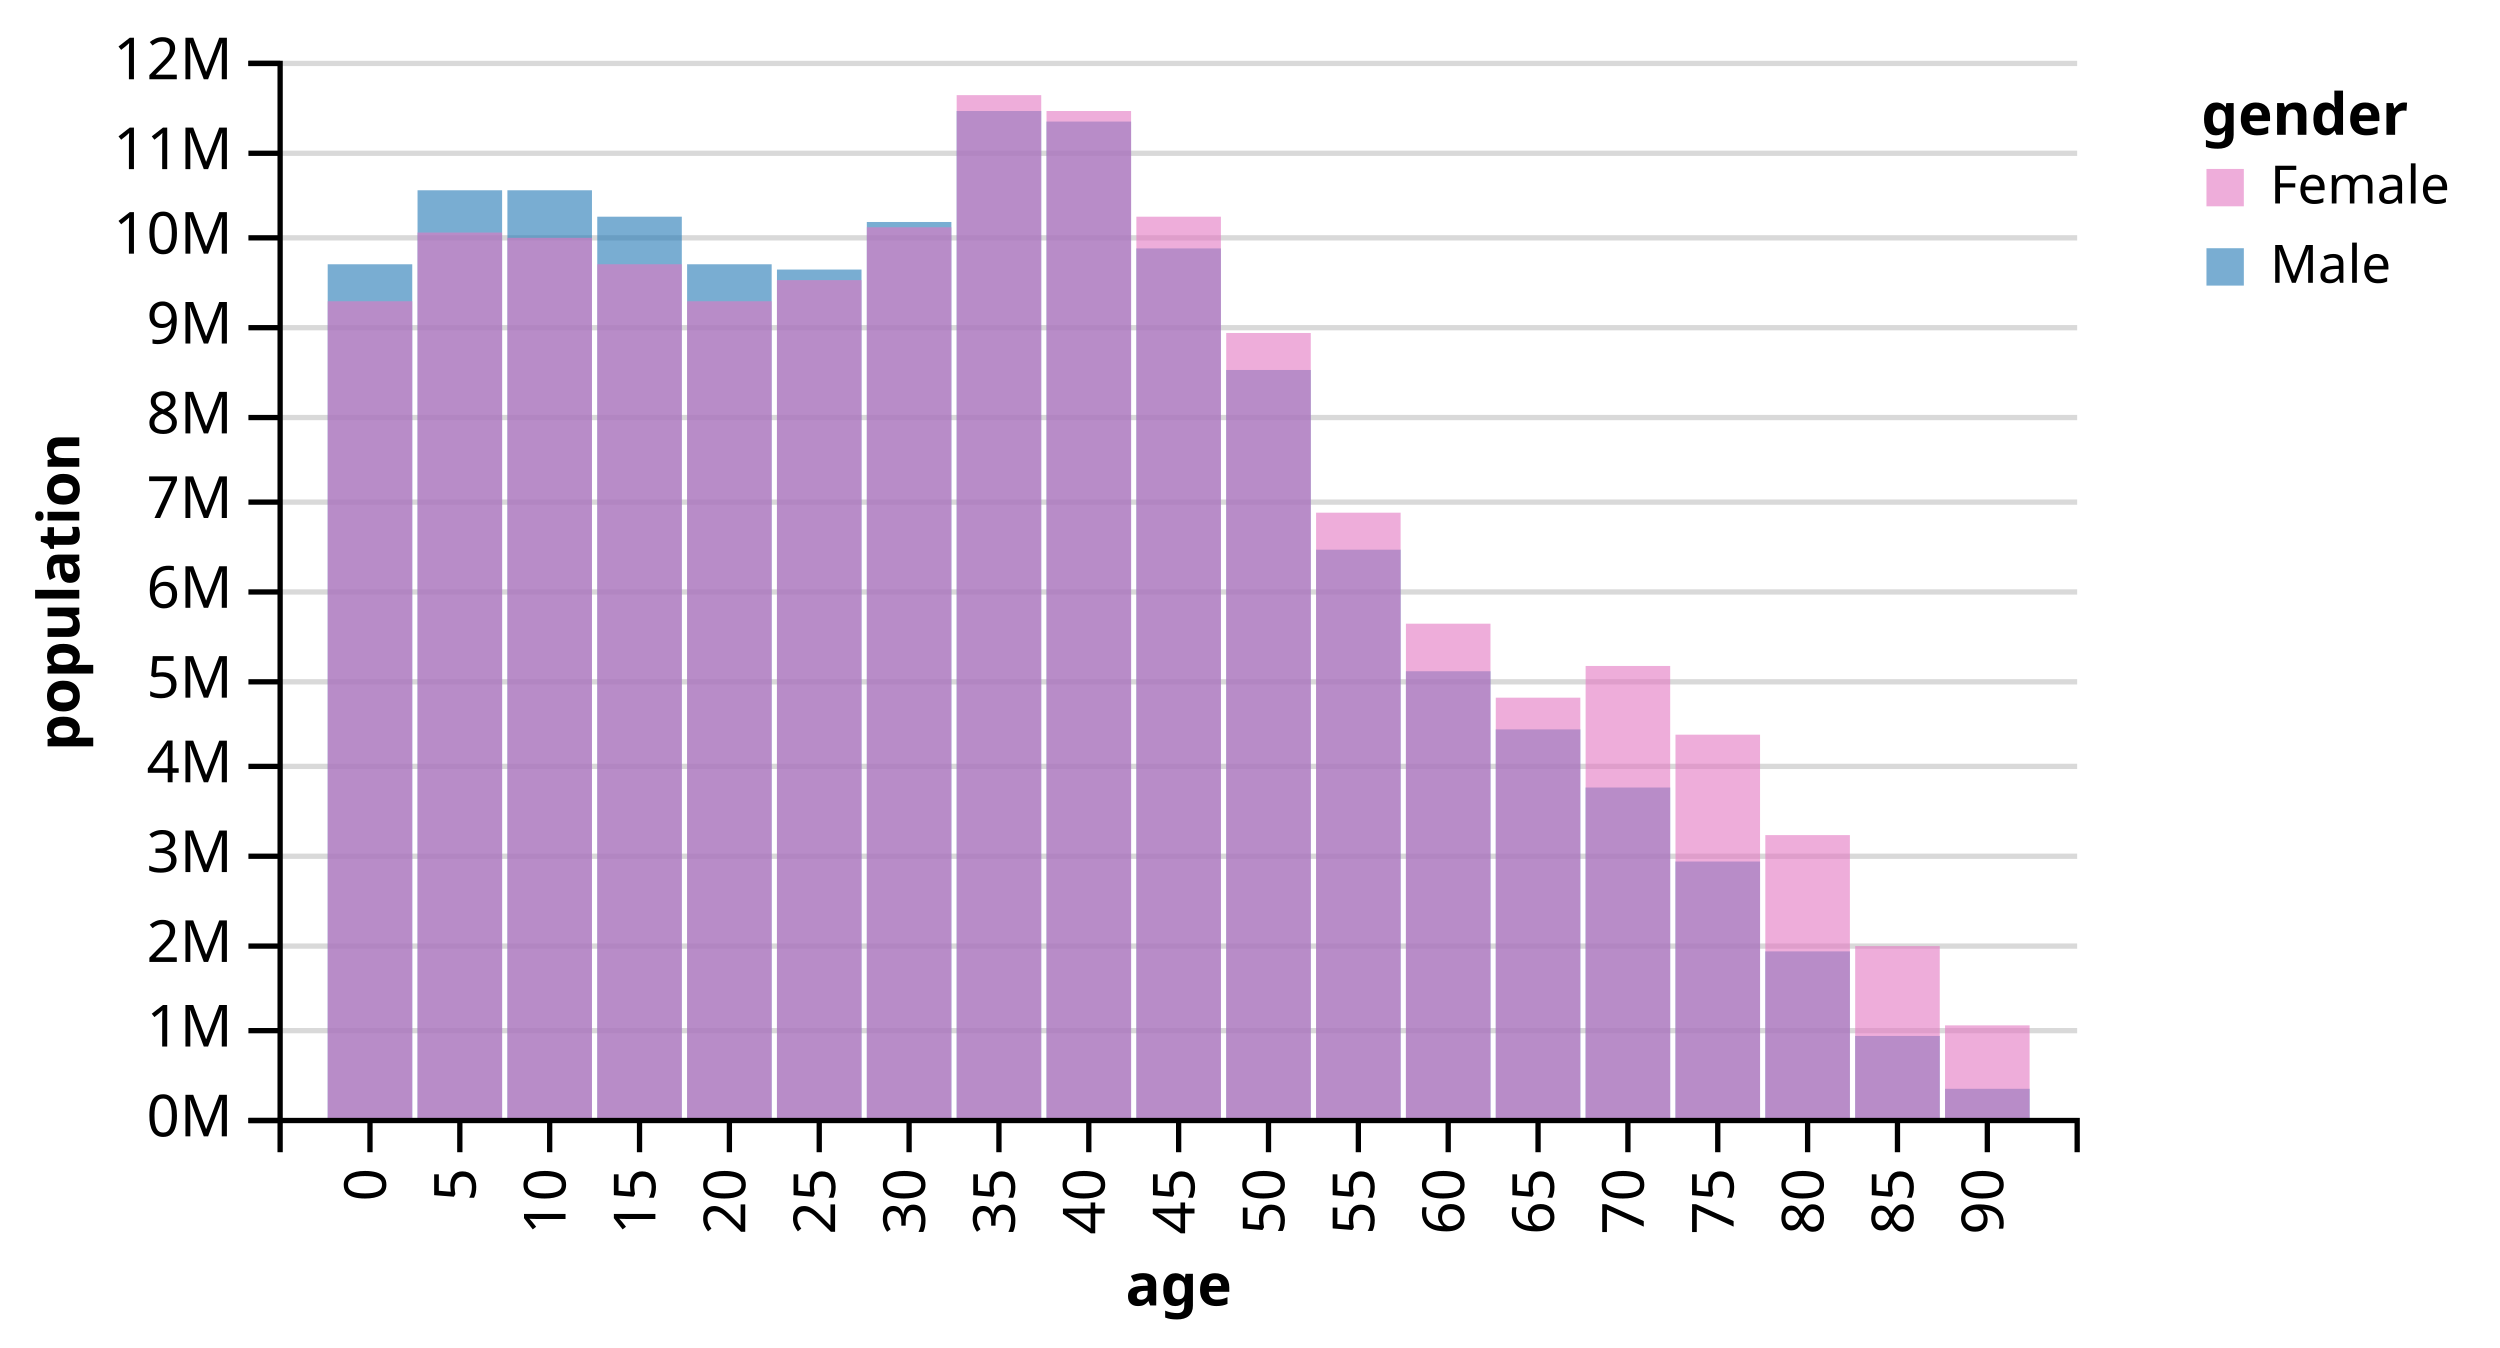
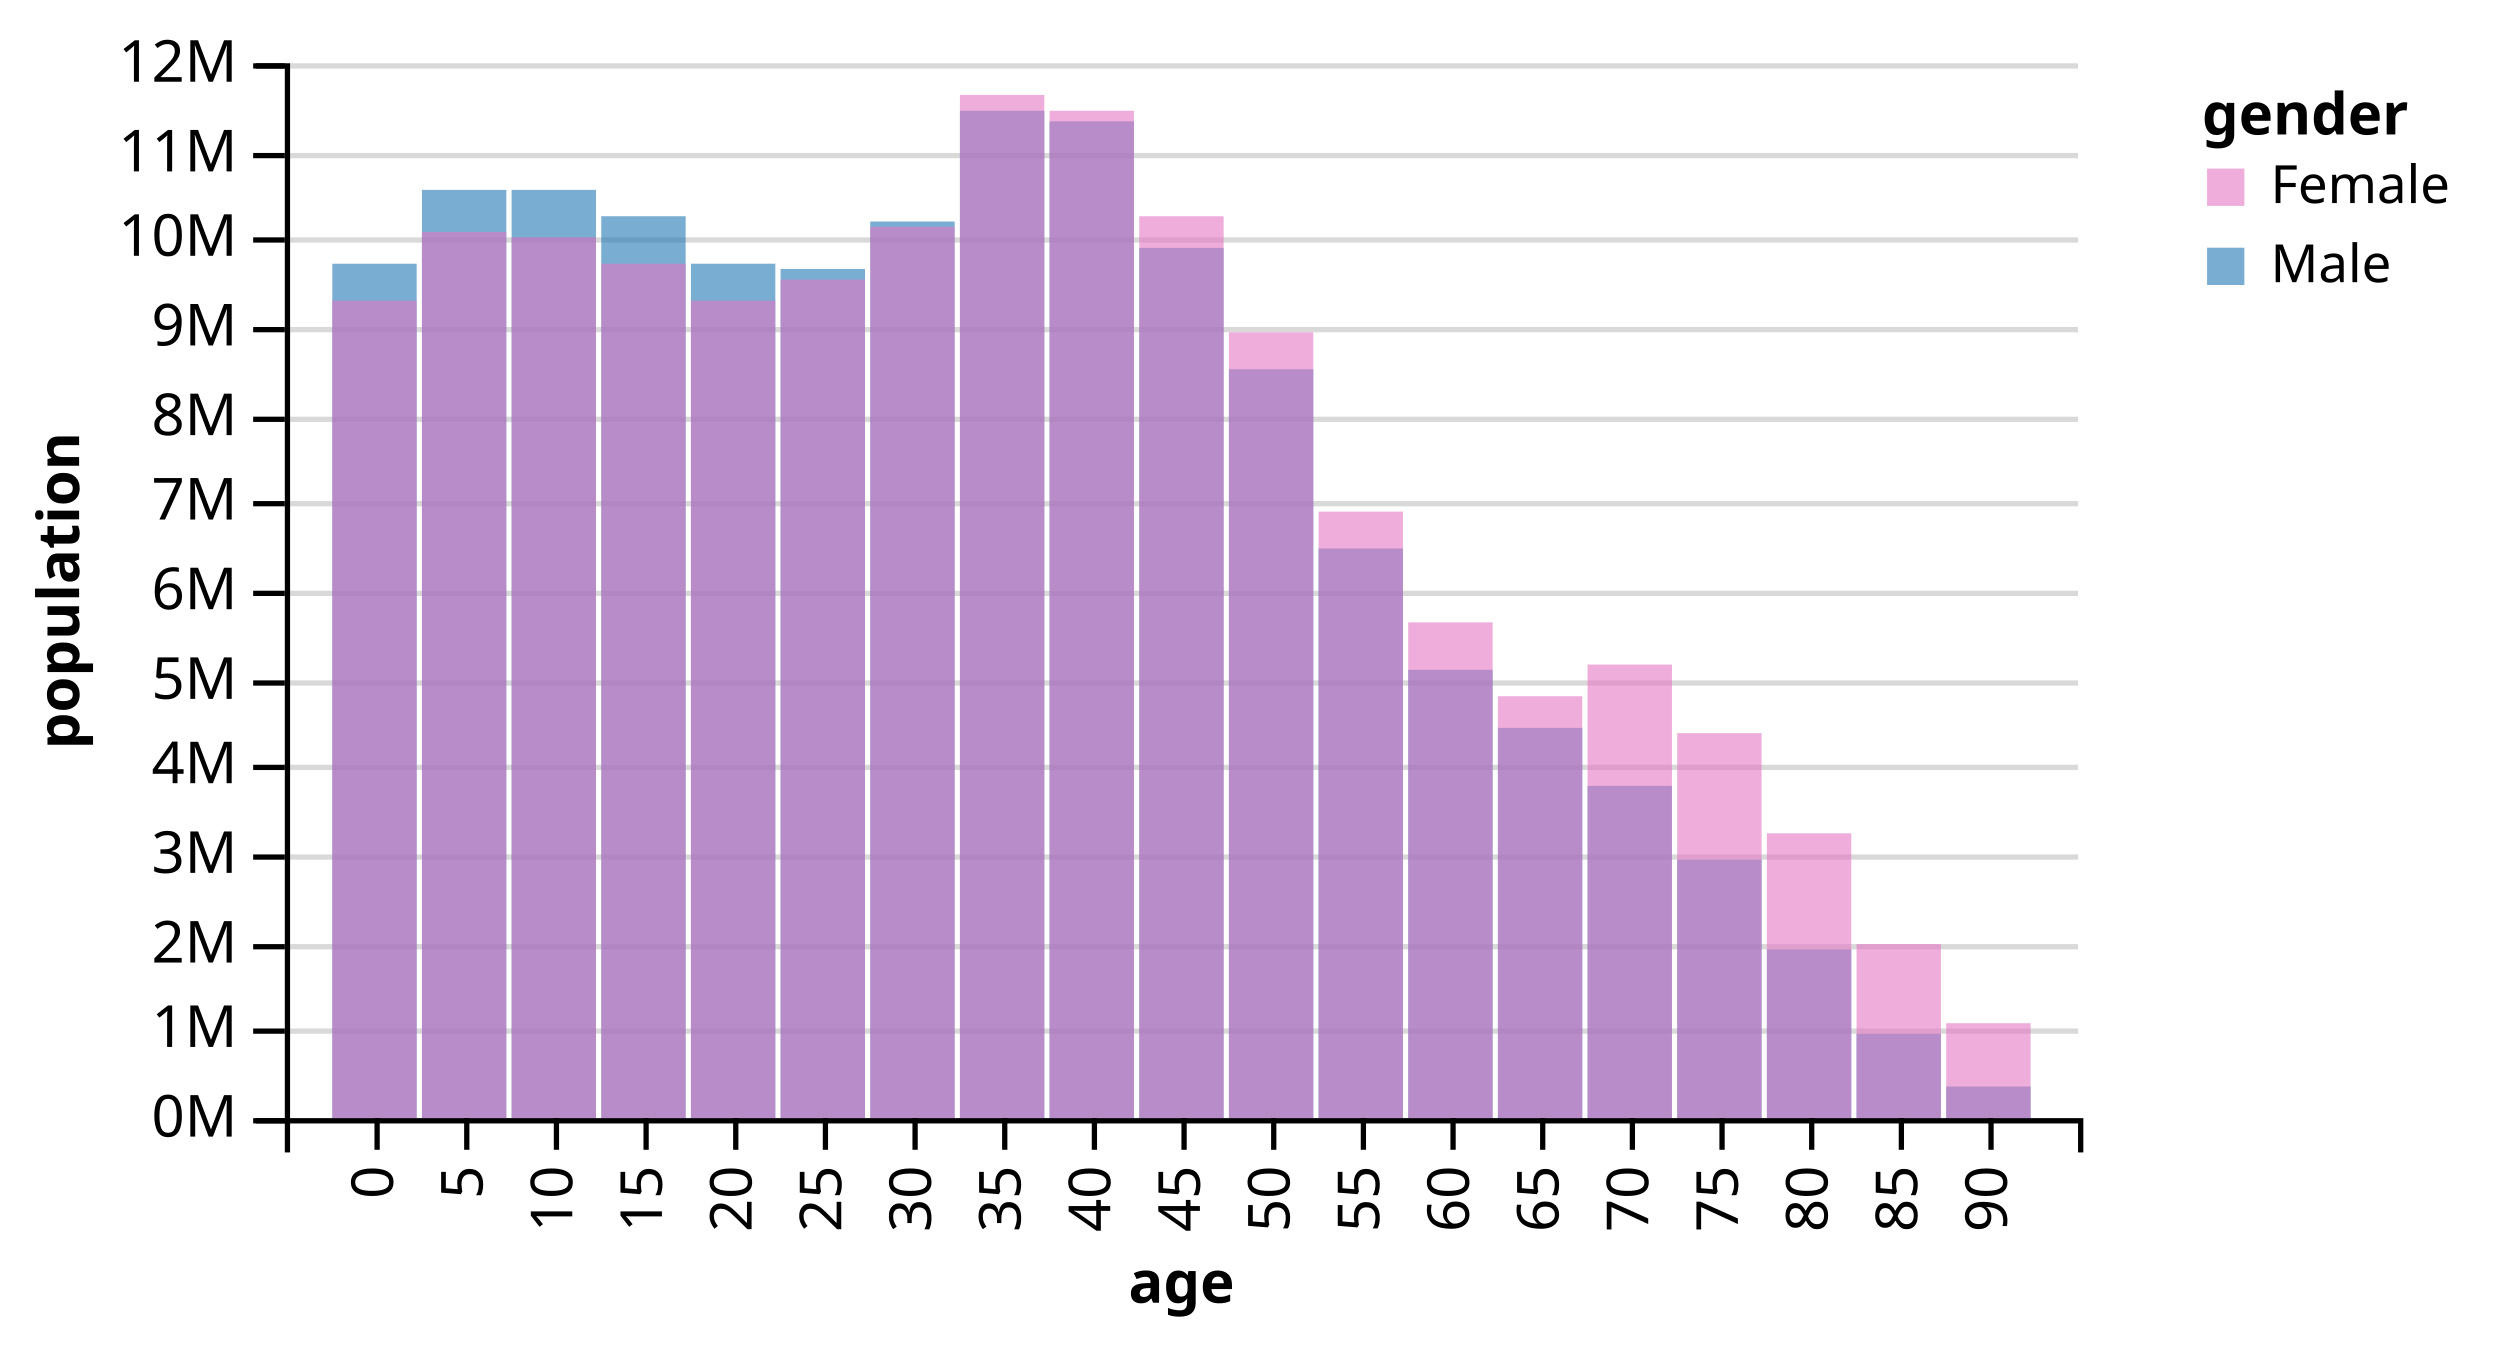
- <svg xmlns="http://www.w3.org/2000/svg" class="marks" width="473" height="255" version="1.1">
-   <g transform="translate(53,12)">
+ <svg xmlns="http://www.w3.org/2000/svg" class="marks" width="474" height="255" version="1.1">
+   <g transform="translate(54,12)">
    <g class="mark-group">
      <g transform="translate(0,0)">
        <rect class="background" width="1" height="1" style="fill: none;" />
        <g class="mark-group root">
          <g transform="translate(0,0)">
            <rect class="background" width="340" height="200" style="fill: none;" />
            <g class="mark-group">
              <g transform="translate(0,0)">
                <rect class="background" width="0" height="0" style="pointer-events: none; fill: none;" />
                <g class="mark-rule" style="pointer-events: none;">
-                   <line transform="translate(0,200)" x2="340" y2="0" style="fill: none; stroke: #000; stroke-width: 1; stroke-opacity: 0.15; opacity: 1;" />
-                   <line transform="translate(0,183)" x2="340" y2="0" style="fill: none; stroke: #000; stroke-width: 1; stroke-opacity: 0.15; opacity: 1;" />
-                   <line transform="translate(0,167)" x2="340" y2="0" style="fill: none; stroke: #000; stroke-width: 1; stroke-opacity: 0.15; opacity: 1;" />
-                   <line transform="translate(0,150)" x2="340" y2="0" style="fill: none; stroke: #000; stroke-width: 1; stroke-opacity: 0.15; opacity: 1;" />
-                   <line transform="translate(0,133)" x2="340" y2="0" style="fill: none; stroke: #000; stroke-width: 1; stroke-opacity: 0.15; opacity: 1;" />
-                   <line transform="translate(0,117)" x2="340" y2="0" style="fill: none; stroke: #000; stroke-width: 1; stroke-opacity: 0.15; opacity: 1;" />
-                   <line transform="translate(0,100)" x2="340" y2="0" style="fill: none; stroke: #000; stroke-width: 1; stroke-opacity: 0.15; opacity: 1;" />
-                   <line transform="translate(0,83)" x2="340" y2="0" style="fill: none; stroke: #000; stroke-width: 1; stroke-opacity: 0.15; opacity: 1;" />
-                   <line transform="translate(0,67)" x2="340" y2="0" style="fill: none; stroke: #000; stroke-width: 1; stroke-opacity: 0.15; opacity: 1;" />
-                   <line transform="translate(0,50)" x2="340" y2="0" style="fill: none; stroke: #000; stroke-width: 1; stroke-opacity: 0.15; opacity: 1;" />
-                   <line transform="translate(0,33)" x2="340" y2="0" style="fill: none; stroke: #000; stroke-width: 1; stroke-opacity: 0.15; opacity: 1;" />
-                   <line transform="translate(0,17)" x2="340" y2="0" style="fill: none; stroke: #000; stroke-width: 1; stroke-opacity: 0.15; opacity: 1;" />
-                   <line transform="translate(0,0)" x2="340" y2="0" style="fill: none; stroke: #000; stroke-width: 1; stroke-opacity: 0.15; opacity: 1;" />
+                   <line transform="translate(0,200.5)" x2="340" y2="0" style="fill: none; stroke: #000; stroke-width: 1; stroke-opacity: 0.15; opacity: 1;" />
+                   <line transform="translate(0,183.5)" x2="340" y2="0" style="fill: none; stroke: #000; stroke-width: 1; stroke-opacity: 0.15; opacity: 1;" />
+                   <line transform="translate(0,167.5)" x2="340" y2="0" style="fill: none; stroke: #000; stroke-width: 1; stroke-opacity: 0.15; opacity: 1;" />
+                   <line transform="translate(0,150.5)" x2="340" y2="0" style="fill: none; stroke: #000; stroke-width: 1; stroke-opacity: 0.15; opacity: 1;" />
+                   <line transform="translate(0,133.5)" x2="340" y2="0" style="fill: none; stroke: #000; stroke-width: 1; stroke-opacity: 0.15; opacity: 1;" />
+                   <line transform="translate(0,117.5)" x2="340" y2="0" style="fill: none; stroke: #000; stroke-width: 1; stroke-opacity: 0.15; opacity: 1;" />
+                   <line transform="translate(0,100.5)" x2="340" y2="0" style="fill: none; stroke: #000; stroke-width: 1; stroke-opacity: 0.15; opacity: 1;" />
+                   <line transform="translate(0,83.5)" x2="340" y2="0" style="fill: none; stroke: #000; stroke-width: 1; stroke-opacity: 0.15; opacity: 1;" />
+                   <line transform="translate(0,67.5)" x2="340" y2="0" style="fill: none; stroke: #000; stroke-width: 1; stroke-opacity: 0.15; opacity: 1;" />
+                   <line transform="translate(0,50.5)" x2="340" y2="0" style="fill: none; stroke: #000; stroke-width: 1; stroke-opacity: 0.15; opacity: 1;" />
+                   <line transform="translate(0,33.5)" x2="340" y2="0" style="fill: none; stroke: #000; stroke-width: 1; stroke-opacity: 0.15; opacity: 1;" />
+                   <line transform="translate(0,17.5)" x2="340" y2="0" style="fill: none; stroke: #000; stroke-width: 1; stroke-opacity: 0.15; opacity: 1;" />
+                   <line transform="translate(0,0.5)" x2="340" y2="0" style="fill: none; stroke: #000; stroke-width: 1; stroke-opacity: 0.15; opacity: 1;" />
                </g>
                <g class="mark-rule" style="pointer-events: none;">
-                   <line transform="translate(-6,200)" x2="6" y2="0" style="fill: none; stroke: #000; stroke-width: 1; opacity: 1;" />
-                   <line transform="translate(-6,183)" x2="6" y2="0" style="fill: none; stroke: #000; stroke-width: 1; opacity: 1;" />
-                   <line transform="translate(-6,167)" x2="6" y2="0" style="fill: none; stroke: #000; stroke-width: 1; opacity: 1;" />
-                   <line transform="translate(-6,150)" x2="6" y2="0" style="fill: none; stroke: #000; stroke-width: 1; opacity: 1;" />
-                   <line transform="translate(-6,133)" x2="6" y2="0" style="fill: none; stroke: #000; stroke-width: 1; opacity: 1;" />
-                   <line transform="translate(-6,117)" x2="6" y2="0" style="fill: none; stroke: #000; stroke-width: 1; opacity: 1;" />
-                   <line transform="translate(-6,100)" x2="6" y2="0" style="fill: none; stroke: #000; stroke-width: 1; opacity: 1;" />
-                   <line transform="translate(-6,83)" x2="6" y2="0" style="fill: none; stroke: #000; stroke-width: 1; opacity: 1;" />
-                   <line transform="translate(-6,67)" x2="6" y2="0" style="fill: none; stroke: #000; stroke-width: 1; opacity: 1;" />
-                   <line transform="translate(-6,50)" x2="6" y2="0" style="fill: none; stroke: #000; stroke-width: 1; opacity: 1;" />
-                   <line transform="translate(-6,33)" x2="6" y2="0" style="fill: none; stroke: #000; stroke-width: 1; opacity: 1;" />
-                   <line transform="translate(-6,17)" x2="6" y2="0" style="fill: none; stroke: #000; stroke-width: 1; opacity: 1;" />
-                   <line transform="translate(-6,0)" x2="6" y2="0" style="fill: none; stroke: #000; stroke-width: 1; opacity: 1;" />
+                   <line transform="translate(-6,200.5)" x2="6" y2="0" style="fill: none; stroke: #000; stroke-width: 1; opacity: 1;" />
+                   <line transform="translate(-6,183.5)" x2="6" y2="0" style="fill: none; stroke: #000; stroke-width: 1; opacity: 1;" />
+                   <line transform="translate(-6,167.5)" x2="6" y2="0" style="fill: none; stroke: #000; stroke-width: 1; opacity: 1;" />
+                   <line transform="translate(-6,150.5)" x2="6" y2="0" style="fill: none; stroke: #000; stroke-width: 1; opacity: 1;" />
+                   <line transform="translate(-6,133.5)" x2="6" y2="0" style="fill: none; stroke: #000; stroke-width: 1; opacity: 1;" />
+                   <line transform="translate(-6,117.5)" x2="6" y2="0" style="fill: none; stroke: #000; stroke-width: 1; opacity: 1;" />
+                   <line transform="translate(-6,100.5)" x2="6" y2="0" style="fill: none; stroke: #000; stroke-width: 1; opacity: 1;" />
+                   <line transform="translate(-6,83.5)" x2="6" y2="0" style="fill: none; stroke: #000; stroke-width: 1; opacity: 1;" />
+                   <line transform="translate(-6,67.5)" x2="6" y2="0" style="fill: none; stroke: #000; stroke-width: 1; opacity: 1;" />
+                   <line transform="translate(-6,50.5)" x2="6" y2="0" style="fill: none; stroke: #000; stroke-width: 1; opacity: 1;" />
+                   <line transform="translate(-6,33.5)" x2="6" y2="0" style="fill: none; stroke: #000; stroke-width: 1; opacity: 1;" />
+                   <line transform="translate(-6,17.5)" x2="6" y2="0" style="fill: none; stroke: #000; stroke-width: 1; opacity: 1;" />
+                   <line transform="translate(-6,0.5)" x2="6" y2="0" style="fill: none; stroke: #000; stroke-width: 1; opacity: 1;" />
                </g>
                <g class="mark-rule" style="pointer-events: none;" />
                <g class="mark-text">
-                   <text text-anchor="end" transform="translate(-9,203)" style="font: 11px sans-serif; fill: #000; opacity: 1;">0M</text>
-                   <text text-anchor="end" transform="translate(-9,186)" style="font: 11px sans-serif; fill: #000; opacity: 1;">1M</text>
-                   <text text-anchor="end" transform="translate(-9,170)" style="font: 11px sans-serif; fill: #000; opacity: 1;">2M</text>
-                   <text text-anchor="end" transform="translate(-9,153)" style="font: 11px sans-serif; fill: #000; opacity: 1;">3M</text>
-                   <text text-anchor="end" transform="translate(-9,136)" style="font: 11px sans-serif; fill: #000; opacity: 1;">4M</text>
-                   <text text-anchor="end" transform="translate(-9,120)" style="font: 11px sans-serif; fill: #000; opacity: 1;">5M</text>
-                   <text text-anchor="end" transform="translate(-9,103)" style="font: 11px sans-serif; fill: #000; opacity: 1;">6M</text>
-                   <text text-anchor="end" transform="translate(-9,86)" style="font: 11px sans-serif; fill: #000; opacity: 1;">7M</text>
-                   <text text-anchor="end" transform="translate(-9,70)" style="font: 11px sans-serif; fill: #000; opacity: 1;">8M</text>
-                   <text text-anchor="end" transform="translate(-9,53)" style="font: 11px sans-serif; fill: #000; opacity: 1;">9M</text>
-                   <text text-anchor="end" transform="translate(-9,36)" style="font: 11px sans-serif; fill: #000; opacity: 1;">10M</text>
-                   <text text-anchor="end" transform="translate(-9,20)" style="font: 11px sans-serif; fill: #000; opacity: 1;">11M</text>
-                   <text text-anchor="end" transform="translate(-9,3)" style="font: 11px sans-serif; fill: #000; opacity: 1;">12M</text>
+                   <text text-anchor="end" transform="translate(-9,203.5)" style="font: 11px sans-serif; fill: #000; opacity: 1;">0M</text>
+                   <text text-anchor="end" transform="translate(-9,186.5)" style="font: 11px sans-serif; fill: #000; opacity: 1;">1M</text>
+                   <text text-anchor="end" transform="translate(-9,170.5)" style="font: 11px sans-serif; fill: #000; opacity: 1;">2M</text>
+                   <text text-anchor="end" transform="translate(-9,153.5)" style="font: 11px sans-serif; fill: #000; opacity: 1;">3M</text>
+                   <text text-anchor="end" transform="translate(-9,136.5)" style="font: 11px sans-serif; fill: #000; opacity: 1;">4M</text>
+                   <text text-anchor="end" transform="translate(-9,120.5)" style="font: 11px sans-serif; fill: #000; opacity: 1;">5M</text>
+                   <text text-anchor="end" transform="translate(-9,103.5)" style="font: 11px sans-serif; fill: #000; opacity: 1;">6M</text>
+                   <text text-anchor="end" transform="translate(-9,86.5)" style="font: 11px sans-serif; fill: #000; opacity: 1;">7M</text>
+                   <text text-anchor="end" transform="translate(-9,70.5)" style="font: 11px sans-serif; fill: #000; opacity: 1;">8M</text>
+                   <text text-anchor="end" transform="translate(-9,53.5)" style="font: 11px sans-serif; fill: #000; opacity: 1;">9M</text>
+                   <text text-anchor="end" transform="translate(-9,36.5)" style="font: 11px sans-serif; fill: #000; opacity: 1;">10M</text>
+                   <text text-anchor="end" transform="translate(-9,20.5)" style="font: 11px sans-serif; fill: #000; opacity: 1;">11M</text>
+                   <text text-anchor="end" transform="translate(-9,3.5)" style="font: 11px sans-serif; fill: #000; opacity: 1;">12M</text>
                </g>
                <g class="mark-path" style="pointer-events: none;">
-                   <path transform="translate(0,0)" d="M-6,0H0V200H-6" style="fill: none; stroke: #000; stroke-width: 1;" />
+                   <path transform="translate(0.5,0.5)" d="M-6,0H0V200H-6" style="fill: none; stroke: #000; stroke-width: 1;" />
                </g>
                <g class="mark-text">
-                   <text text-anchor="middle" transform="translate(-41,100) rotate(-90) translate(0,3)" style="font: bold 11px sans-serif; fill: #000;">population</text>
+                   <text text-anchor="middle" transform="translate(-42,100) rotate(-90) translate(0,3)" style="font: bold 11px sans-serif; fill: #000;">population</text>
                </g>
              </g>
            </g>
            <g class="mark-rect">
              <rect transform="translate(9,38)" width="16" height="162" style="fill: #1f77b4; stroke-width: 2; opacity: 0.6;" />
              <rect transform="translate(9,45)" width="16" height="155" style="fill: #e377c2; stroke-width: 2; opacity: 0.6;" />
              <rect transform="translate(26,24)" width="16" height="176" style="fill: #1f77b4; stroke-width: 2; opacity: 0.6;" />
              <rect transform="translate(26,32)" width="16" height="168" style="fill: #e377c2; stroke-width: 2; opacity: 0.6;" />
              <rect transform="translate(43,24)" width="16" height="176" style="fill: #1f77b4; stroke-width: 2; opacity: 0.6;" />
              <rect transform="translate(43,33)" width="16" height="167" style="fill: #e377c2; stroke-width: 2; opacity: 0.6;" />
              <rect transform="translate(60,29)" width="16" height="171" style="fill: #1f77b4; stroke-width: 2; opacity: 0.6;" />
              <rect transform="translate(60,38)" width="16" height="162" style="fill: #e377c2; stroke-width: 2; opacity: 0.6;" />
              <rect transform="translate(77,38)" width="16" height="162" style="fill: #1f77b4; stroke-width: 2; opacity: 0.6;" />
              <rect transform="translate(77,45)" width="16" height="155" style="fill: #e377c2; stroke-width: 2; opacity: 0.6;" />
              <rect transform="translate(94,39)" width="16" height="161" style="fill: #1f77b4; stroke-width: 2; opacity: 0.6;" />
              <rect transform="translate(94,41)" width="16" height="159" style="fill: #e377c2; stroke-width: 2; opacity: 0.6;" />
              <rect transform="translate(111,30)" width="16" height="170" style="fill: #1f77b4; stroke-width: 2; opacity: 0.6;" />
              <rect transform="translate(111,31)" width="16" height="169" style="fill: #e377c2; stroke-width: 2; opacity: 0.6;" />
              <rect transform="translate(128,9)" width="16" height="191" style="fill: #1f77b4; stroke-width: 2; opacity: 0.6;" />
              <rect transform="translate(128,6)" width="16" height="194" style="fill: #e377c2; stroke-width: 2; opacity: 0.6;" />
              <rect transform="translate(145,11)" width="16" height="189" style="fill: #1f77b4; stroke-width: 2; opacity: 0.6;" />
              <rect transform="translate(145,9)" width="16" height="191" style="fill: #e377c2; stroke-width: 2; opacity: 0.6;" />
              <rect transform="translate(162,35)" width="16" height="165" style="fill: #1f77b4; stroke-width: 2; opacity: 0.6;" />
              <rect transform="translate(162,29)" width="16" height="171" style="fill: #e377c2; stroke-width: 2; opacity: 0.6;" />
              <rect transform="translate(179,58)" width="16" height="142" style="fill: #1f77b4; stroke-width: 2; opacity: 0.6;" />
              <rect transform="translate(179,51)" width="16" height="149" style="fill: #e377c2; stroke-width: 2; opacity: 0.6;" />
              <rect transform="translate(196,92)" width="16" height="108" style="fill: #1f77b4; stroke-width: 2; opacity: 0.6;" />
              <rect transform="translate(196,85)" width="16" height="115" style="fill: #e377c2; stroke-width: 2; opacity: 0.6;" />
              <rect transform="translate(213,115)" width="16" height="85" style="fill: #1f77b4; stroke-width: 2; opacity: 0.6;" />
              <rect transform="translate(213,106)" width="16" height="94" style="fill: #e377c2; stroke-width: 2; opacity: 0.6;" />
              <rect transform="translate(230,126)" width="16" height="74" style="fill: #1f77b4; stroke-width: 2; opacity: 0.6;" />
              <rect transform="translate(230,120)" width="16" height="80" style="fill: #e377c2; stroke-width: 2; opacity: 0.6;" />
              <rect transform="translate(247,137)" width="16" height="63" style="fill: #1f77b4; stroke-width: 2; opacity: 0.6;" />
              <rect transform="translate(247,114)" width="16" height="86" style="fill: #e377c2; stroke-width: 2; opacity: 0.6;" />
              <rect transform="translate(264,151)" width="16" height="49" style="fill: #1f77b4; stroke-width: 2; opacity: 0.6;" />
              <rect transform="translate(264,127)" width="16" height="73" style="fill: #e377c2; stroke-width: 2; opacity: 0.6;" />
              <rect transform="translate(281,168)" width="16" height="32" style="fill: #1f77b4; stroke-width: 2; opacity: 0.6;" />
              <rect transform="translate(281,146)" width="16" height="54" style="fill: #e377c2; stroke-width: 2; opacity: 0.6;" />
              <rect transform="translate(298,184)" width="16" height="16" style="fill: #1f77b4; stroke-width: 2; opacity: 0.6;" />
              <rect transform="translate(298,167)" width="16" height="33" style="fill: #e377c2; stroke-width: 2; opacity: 0.6;" />
              <rect transform="translate(315,194)" width="16" height="6" style="fill: #1f77b4; stroke-width: 2; opacity: 0.6;" />
              <rect transform="translate(315,182)" width="16" height="18" style="fill: #e377c2; stroke-width: 2; opacity: 0.6;" />
            </g>
            <g class="mark-group">
              <g transform="translate(0,200)">
                <rect class="background" width="0" height="0" style="pointer-events: none; fill: none;" />
                <g class="mark-rule" style="pointer-events: none;" />
                <g class="mark-rule" style="pointer-events: none;">
-                   <line transform="translate(17,0)" x2="0" y2="6" style="fill: none; stroke: #000; stroke-width: 1; opacity: 1;" />
-                   <line transform="translate(34,0)" x2="0" y2="6" style="fill: none; stroke: #000; stroke-width: 1; opacity: 1;" />
-                   <line transform="translate(51,0)" x2="0" y2="6" style="fill: none; stroke: #000; stroke-width: 1; opacity: 1;" />
-                   <line transform="translate(68,0)" x2="0" y2="6" style="fill: none; stroke: #000; stroke-width: 1; opacity: 1;" />
-                   <line transform="translate(85,0)" x2="0" y2="6" style="fill: none; stroke: #000; stroke-width: 1; opacity: 1;" />
-                   <line transform="translate(102,0)" x2="0" y2="6" style="fill: none; stroke: #000; stroke-width: 1; opacity: 1;" />
-                   <line transform="translate(119,0)" x2="0" y2="6" style="fill: none; stroke: #000; stroke-width: 1; opacity: 1;" />
-                   <line transform="translate(136,0)" x2="0" y2="6" style="fill: none; stroke: #000; stroke-width: 1; opacity: 1;" />
-                   <line transform="translate(153,0)" x2="0" y2="6" style="fill: none; stroke: #000; stroke-width: 1; opacity: 1;" />
-                   <line transform="translate(170,0)" x2="0" y2="6" style="fill: none; stroke: #000; stroke-width: 1; opacity: 1;" />
-                   <line transform="translate(187,0)" x2="0" y2="6" style="fill: none; stroke: #000; stroke-width: 1; opacity: 1;" />
-                   <line transform="translate(204,0)" x2="0" y2="6" style="fill: none; stroke: #000; stroke-width: 1; opacity: 1;" />
-                   <line transform="translate(221,0)" x2="0" y2="6" style="fill: none; stroke: #000; stroke-width: 1; opacity: 1;" />
-                   <line transform="translate(238,0)" x2="0" y2="6" style="fill: none; stroke: #000; stroke-width: 1; opacity: 1;" />
-                   <line transform="translate(255,0)" x2="0" y2="6" style="fill: none; stroke: #000; stroke-width: 1; opacity: 1;" />
-                   <line transform="translate(272,0)" x2="0" y2="6" style="fill: none; stroke: #000; stroke-width: 1; opacity: 1;" />
-                   <line transform="translate(289,0)" x2="0" y2="6" style="fill: none; stroke: #000; stroke-width: 1; opacity: 1;" />
-                   <line transform="translate(306,0)" x2="0" y2="6" style="fill: none; stroke: #000; stroke-width: 1; opacity: 1;" />
-                   <line transform="translate(323,0)" x2="0" y2="6" style="fill: none; stroke: #000; stroke-width: 1; opacity: 1;" />
+                   <line transform="translate(17.5,0)" x2="0" y2="6" style="fill: none; stroke: #000; stroke-width: 1; opacity: 1;" />
+                   <line transform="translate(34.5,0)" x2="0" y2="6" style="fill: none; stroke: #000; stroke-width: 1; opacity: 1;" />
+                   <line transform="translate(51.5,0)" x2="0" y2="6" style="fill: none; stroke: #000; stroke-width: 1; opacity: 1;" />
+                   <line transform="translate(68.5,0)" x2="0" y2="6" style="fill: none; stroke: #000; stroke-width: 1; opacity: 1;" />
+                   <line transform="translate(85.5,0)" x2="0" y2="6" style="fill: none; stroke: #000; stroke-width: 1; opacity: 1;" />
+                   <line transform="translate(102.5,0)" x2="0" y2="6" style="fill: none; stroke: #000; stroke-width: 1; opacity: 1;" />
+                   <line transform="translate(119.5,0)" x2="0" y2="6" style="fill: none; stroke: #000; stroke-width: 1; opacity: 1;" />
+                   <line transform="translate(136.5,0)" x2="0" y2="6" style="fill: none; stroke: #000; stroke-width: 1; opacity: 1;" />
+                   <line transform="translate(153.5,0)" x2="0" y2="6" style="fill: none; stroke: #000; stroke-width: 1; opacity: 1;" />
+                   <line transform="translate(170.5,0)" x2="0" y2="6" style="fill: none; stroke: #000; stroke-width: 1; opacity: 1;" />
+                   <line transform="translate(187.5,0)" x2="0" y2="6" style="fill: none; stroke: #000; stroke-width: 1; opacity: 1;" />
+                   <line transform="translate(204.5,0)" x2="0" y2="6" style="fill: none; stroke: #000; stroke-width: 1; opacity: 1;" />
+                   <line transform="translate(221.5,0)" x2="0" y2="6" style="fill: none; stroke: #000; stroke-width: 1; opacity: 1;" />
+                   <line transform="translate(238.5,0)" x2="0" y2="6" style="fill: none; stroke: #000; stroke-width: 1; opacity: 1;" />
+                   <line transform="translate(255.5,0)" x2="0" y2="6" style="fill: none; stroke: #000; stroke-width: 1; opacity: 1;" />
+                   <line transform="translate(272.5,0)" x2="0" y2="6" style="fill: none; stroke: #000; stroke-width: 1; opacity: 1;" />
+                   <line transform="translate(289.5,0)" x2="0" y2="6" style="fill: none; stroke: #000; stroke-width: 1; opacity: 1;" />
+                   <line transform="translate(306.5,0)" x2="0" y2="6" style="fill: none; stroke: #000; stroke-width: 1; opacity: 1;" />
+                   <line transform="translate(323.5,0)" x2="0" y2="6" style="fill: none; stroke: #000; stroke-width: 1; opacity: 1;" />
                </g>
                <g class="mark-rule" style="pointer-events: none;" />
                <g class="mark-text">
-                   <text text-anchor="end" transform="translate(17,9) rotate(270) translate(0,3)" style="font: 11px sans-serif; fill: #000; opacity: 1;">0</text>
-                   <text text-anchor="end" transform="translate(34,9) rotate(270) translate(0,3)" style="font: 11px sans-serif; fill: #000; opacity: 1;">5</text>
-                   <text text-anchor="end" transform="translate(51,9) rotate(270) translate(0,3)" style="font: 11px sans-serif; fill: #000; opacity: 1;">10</text>
-                   <text text-anchor="end" transform="translate(68,9) rotate(270) translate(0,3)" style="font: 11px sans-serif; fill: #000; opacity: 1;">15</text>
-                   <text text-anchor="end" transform="translate(85,9) rotate(270) translate(0,3)" style="font: 11px sans-serif; fill: #000; opacity: 1;">20</text>
-                   <text text-anchor="end" transform="translate(102,9) rotate(270) translate(0,3)" style="font: 11px sans-serif; fill: #000; opacity: 1;">25</text>
-                   <text text-anchor="end" transform="translate(119,9) rotate(270) translate(0,3)" style="font: 11px sans-serif; fill: #000; opacity: 1;">30</text>
-                   <text text-anchor="end" transform="translate(136,9) rotate(270) translate(0,3)" style="font: 11px sans-serif; fill: #000; opacity: 1;">35</text>
-                   <text text-anchor="end" transform="translate(153,9) rotate(270) translate(0,3)" style="font: 11px sans-serif; fill: #000; opacity: 1;">40</text>
-                   <text text-anchor="end" transform="translate(170,9) rotate(270) translate(0,3)" style="font: 11px sans-serif; fill: #000; opacity: 1;">45</text>
-                   <text text-anchor="end" transform="translate(187,9) rotate(270) translate(0,3)" style="font: 11px sans-serif; fill: #000; opacity: 1;">50</text>
-                   <text text-anchor="end" transform="translate(204,9) rotate(270) translate(0,3)" style="font: 11px sans-serif; fill: #000; opacity: 1;">55</text>
-                   <text text-anchor="end" transform="translate(221,9) rotate(270) translate(0,3)" style="font: 11px sans-serif; fill: #000; opacity: 1;">60</text>
-                   <text text-anchor="end" transform="translate(238,9) rotate(270) translate(0,3)" style="font: 11px sans-serif; fill: #000; opacity: 1;">65</text>
-                   <text text-anchor="end" transform="translate(255,9) rotate(270) translate(0,3)" style="font: 11px sans-serif; fill: #000; opacity: 1;">70</text>
-                   <text text-anchor="end" transform="translate(272,9) rotate(270) translate(0,3)" style="font: 11px sans-serif; fill: #000; opacity: 1;">75</text>
-                   <text text-anchor="end" transform="translate(289,9) rotate(270) translate(0,3)" style="font: 11px sans-serif; fill: #000; opacity: 1;">80</text>
-                   <text text-anchor="end" transform="translate(306,9) rotate(270) translate(0,3)" style="font: 11px sans-serif; fill: #000; opacity: 1;">85</text>
-                   <text text-anchor="end" transform="translate(323,9) rotate(270) translate(0,3)" style="font: 11px sans-serif; fill: #000; opacity: 1;">90</text>
+                   <text text-anchor="end" transform="translate(17.5,9) rotate(270) translate(0,3)" style="font: 11px sans-serif; fill: #000; opacity: 1;">0</text>
+                   <text text-anchor="end" transform="translate(34.5,9) rotate(270) translate(0,3)" style="font: 11px sans-serif; fill: #000; opacity: 1;">5</text>
+                   <text text-anchor="end" transform="translate(51.5,9) rotate(270) translate(0,3)" style="font: 11px sans-serif; fill: #000; opacity: 1;">10</text>
+                   <text text-anchor="end" transform="translate(68.5,9) rotate(270) translate(0,3)" style="font: 11px sans-serif; fill: #000; opacity: 1;">15</text>
+                   <text text-anchor="end" transform="translate(85.5,9) rotate(270) translate(0,3)" style="font: 11px sans-serif; fill: #000; opacity: 1;">20</text>
+                   <text text-anchor="end" transform="translate(102.5,9) rotate(270) translate(0,3)" style="font: 11px sans-serif; fill: #000; opacity: 1;">25</text>
+                   <text text-anchor="end" transform="translate(119.5,9) rotate(270) translate(0,3)" style="font: 11px sans-serif; fill: #000; opacity: 1;">30</text>
+                   <text text-anchor="end" transform="translate(136.5,9) rotate(270) translate(0,3)" style="font: 11px sans-serif; fill: #000; opacity: 1;">35</text>
+                   <text text-anchor="end" transform="translate(153.5,9) rotate(270) translate(0,3)" style="font: 11px sans-serif; fill: #000; opacity: 1;">40</text>
+                   <text text-anchor="end" transform="translate(170.5,9) rotate(270) translate(0,3)" style="font: 11px sans-serif; fill: #000; opacity: 1;">45</text>
+                   <text text-anchor="end" transform="translate(187.5,9) rotate(270) translate(0,3)" style="font: 11px sans-serif; fill: #000; opacity: 1;">50</text>
+                   <text text-anchor="end" transform="translate(204.5,9) rotate(270) translate(0,3)" style="font: 11px sans-serif; fill: #000; opacity: 1;">55</text>
+                   <text text-anchor="end" transform="translate(221.5,9) rotate(270) translate(0,3)" style="font: 11px sans-serif; fill: #000; opacity: 1;">60</text>
+                   <text text-anchor="end" transform="translate(238.5,9) rotate(270) translate(0,3)" style="font: 11px sans-serif; fill: #000; opacity: 1;">65</text>
+                   <text text-anchor="end" transform="translate(255.5,9) rotate(270) translate(0,3)" style="font: 11px sans-serif; fill: #000; opacity: 1;">70</text>
+                   <text text-anchor="end" transform="translate(272.5,9) rotate(270) translate(0,3)" style="font: 11px sans-serif; fill: #000; opacity: 1;">75</text>
+                   <text text-anchor="end" transform="translate(289.5,9) rotate(270) translate(0,3)" style="font: 11px sans-serif; fill: #000; opacity: 1;">80</text>
+                   <text text-anchor="end" transform="translate(306.5,9) rotate(270) translate(0,3)" style="font: 11px sans-serif; fill: #000; opacity: 1;">85</text>
+                   <text text-anchor="end" transform="translate(323.5,9) rotate(270) translate(0,3)" style="font: 11px sans-serif; fill: #000; opacity: 1;">90</text>
                </g>
                <g class="mark-path" style="pointer-events: none;">
-                   <path transform="translate(0,0)" d="M0,6V0H340V6" style="fill: none; stroke: #000; stroke-width: 1;" />
+                   <path transform="translate(0.5,0.5)" d="M0,6V0H340V6" style="fill: none; stroke: #000; stroke-width: 1;" />
                </g>
                <g class="mark-text">
                  <text text-anchor="middle" transform="translate(170,35)" style="font: bold 11px sans-serif; fill: #000;">age</text>
                </g>
              </g>
            </g>
            <g class="mark-group">
              <g transform="translate(360.5,0.5)">
                <rect class="background" width="54" height="47" style="pointer-events: none; fill: none;" />
                <g class="mark-text" style="pointer-events: none;">
                  <text text-anchor="start" transform="translate(3,13)" style="font: bold 11px sans-serif; fill: #000; opacity: 1;">gender</text>
                </g>
                <g class="mark-symbol" style="pointer-events: none;">
                  <path transform="translate(7.5,23)" d="M-3.536,-3.536L3.536,-3.536 3.536,3.536 -3.536,3.536Z" style="fill: #e377c2; stroke: #888; stroke-width: 0; opacity: 0.6;" />
                  <path transform="translate(7.5,38)" d="M-3.536,-3.536L3.536,-3.536 3.536,3.536 -3.536,3.536Z" style="fill: #1f77b4; stroke: #888; stroke-width: 0; opacity: 0.6;" />
                </g>
                <g class="mark-text" style="pointer-events: none;">
                  <text text-anchor="start" transform="translate(16,26)" style="font: 10px sans-serif; fill: #000; opacity: 1;">Female</text>
                  <text text-anchor="start" transform="translate(16,41)" style="font: 10px sans-serif; fill: #000; opacity: 1;">Male</text>
                </g>
              </g>
            </g>
          </g>
        </g>
      </g>
    </g>
  </g>
</svg>
